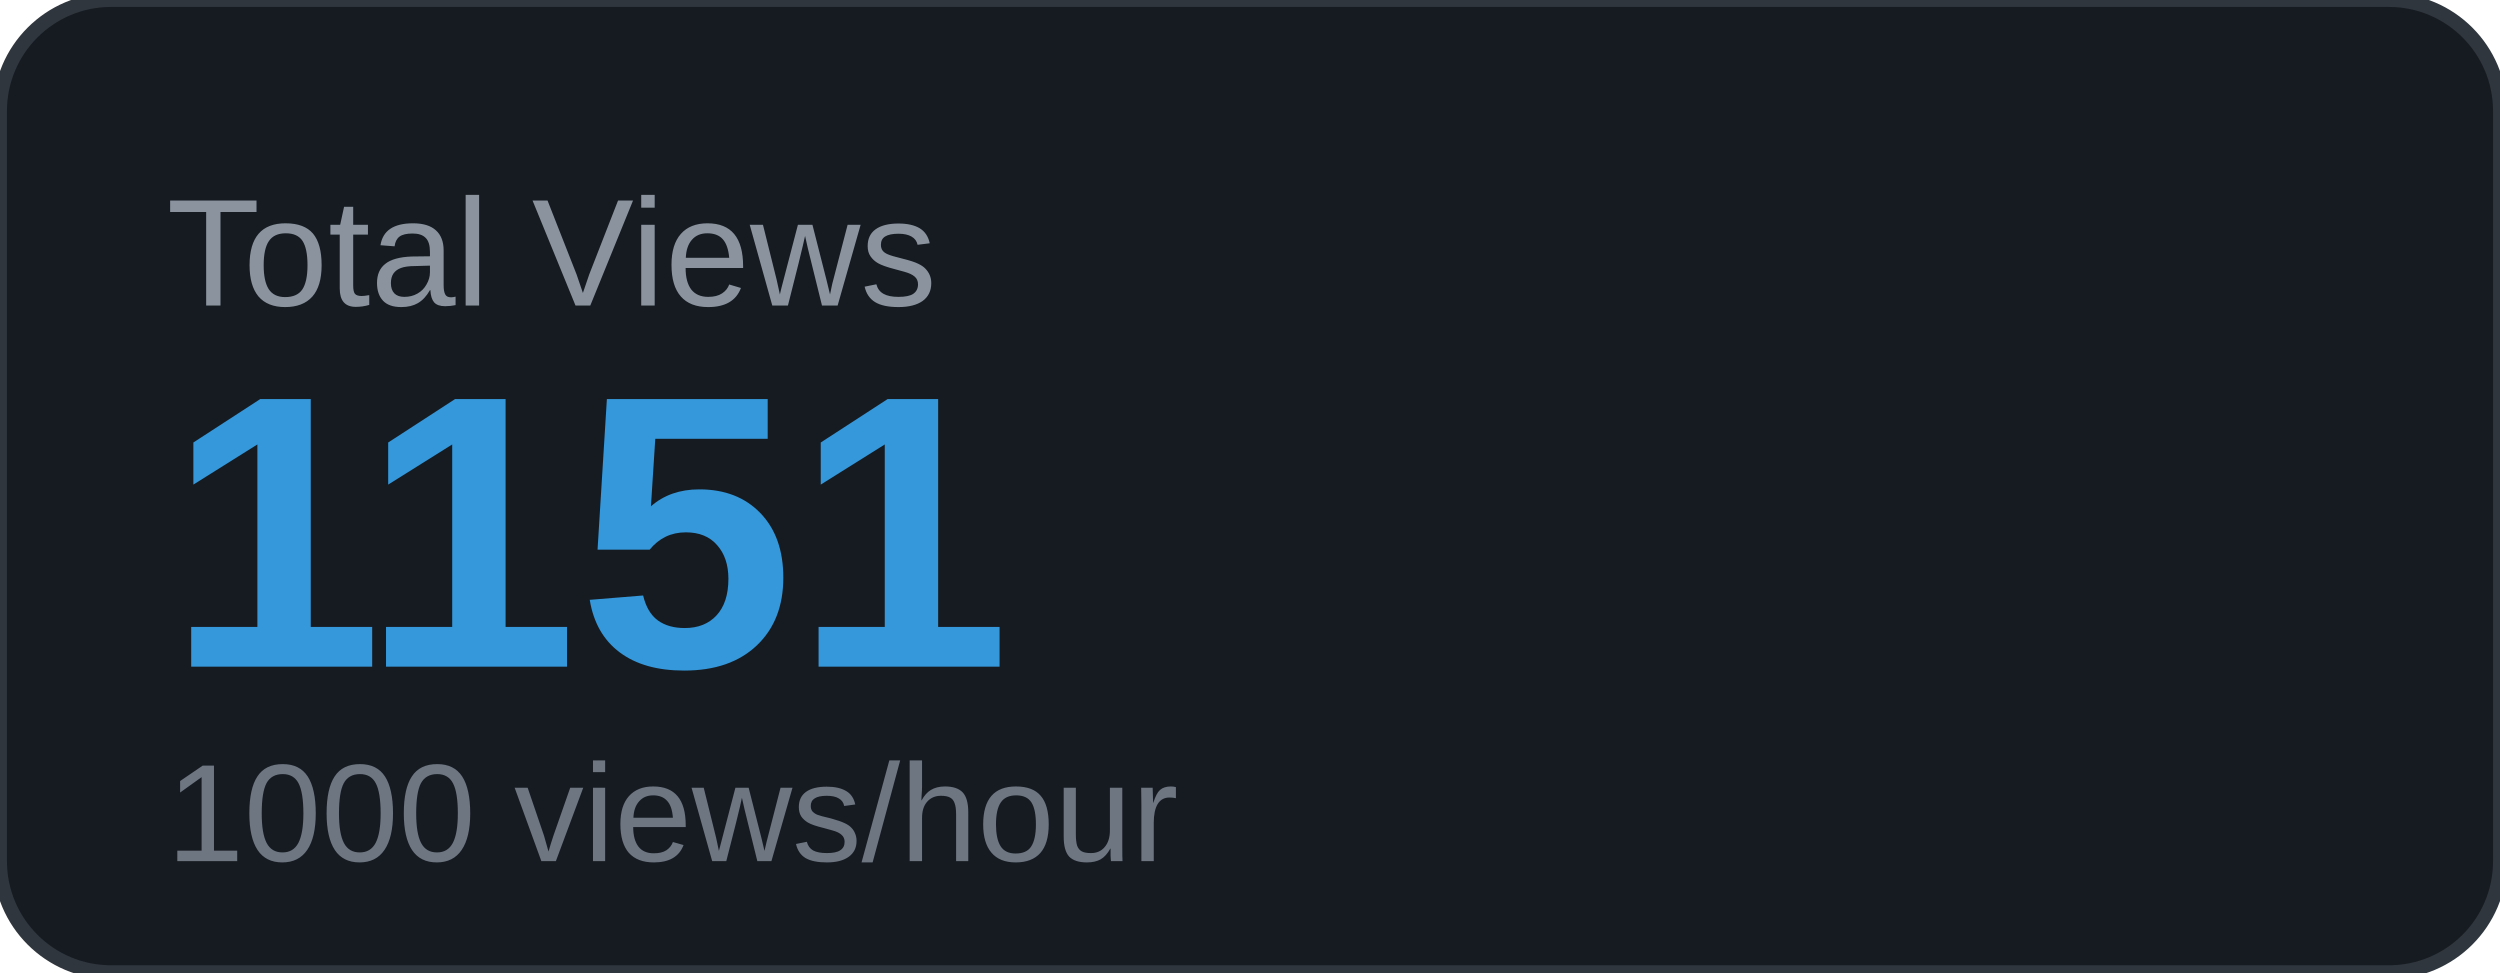
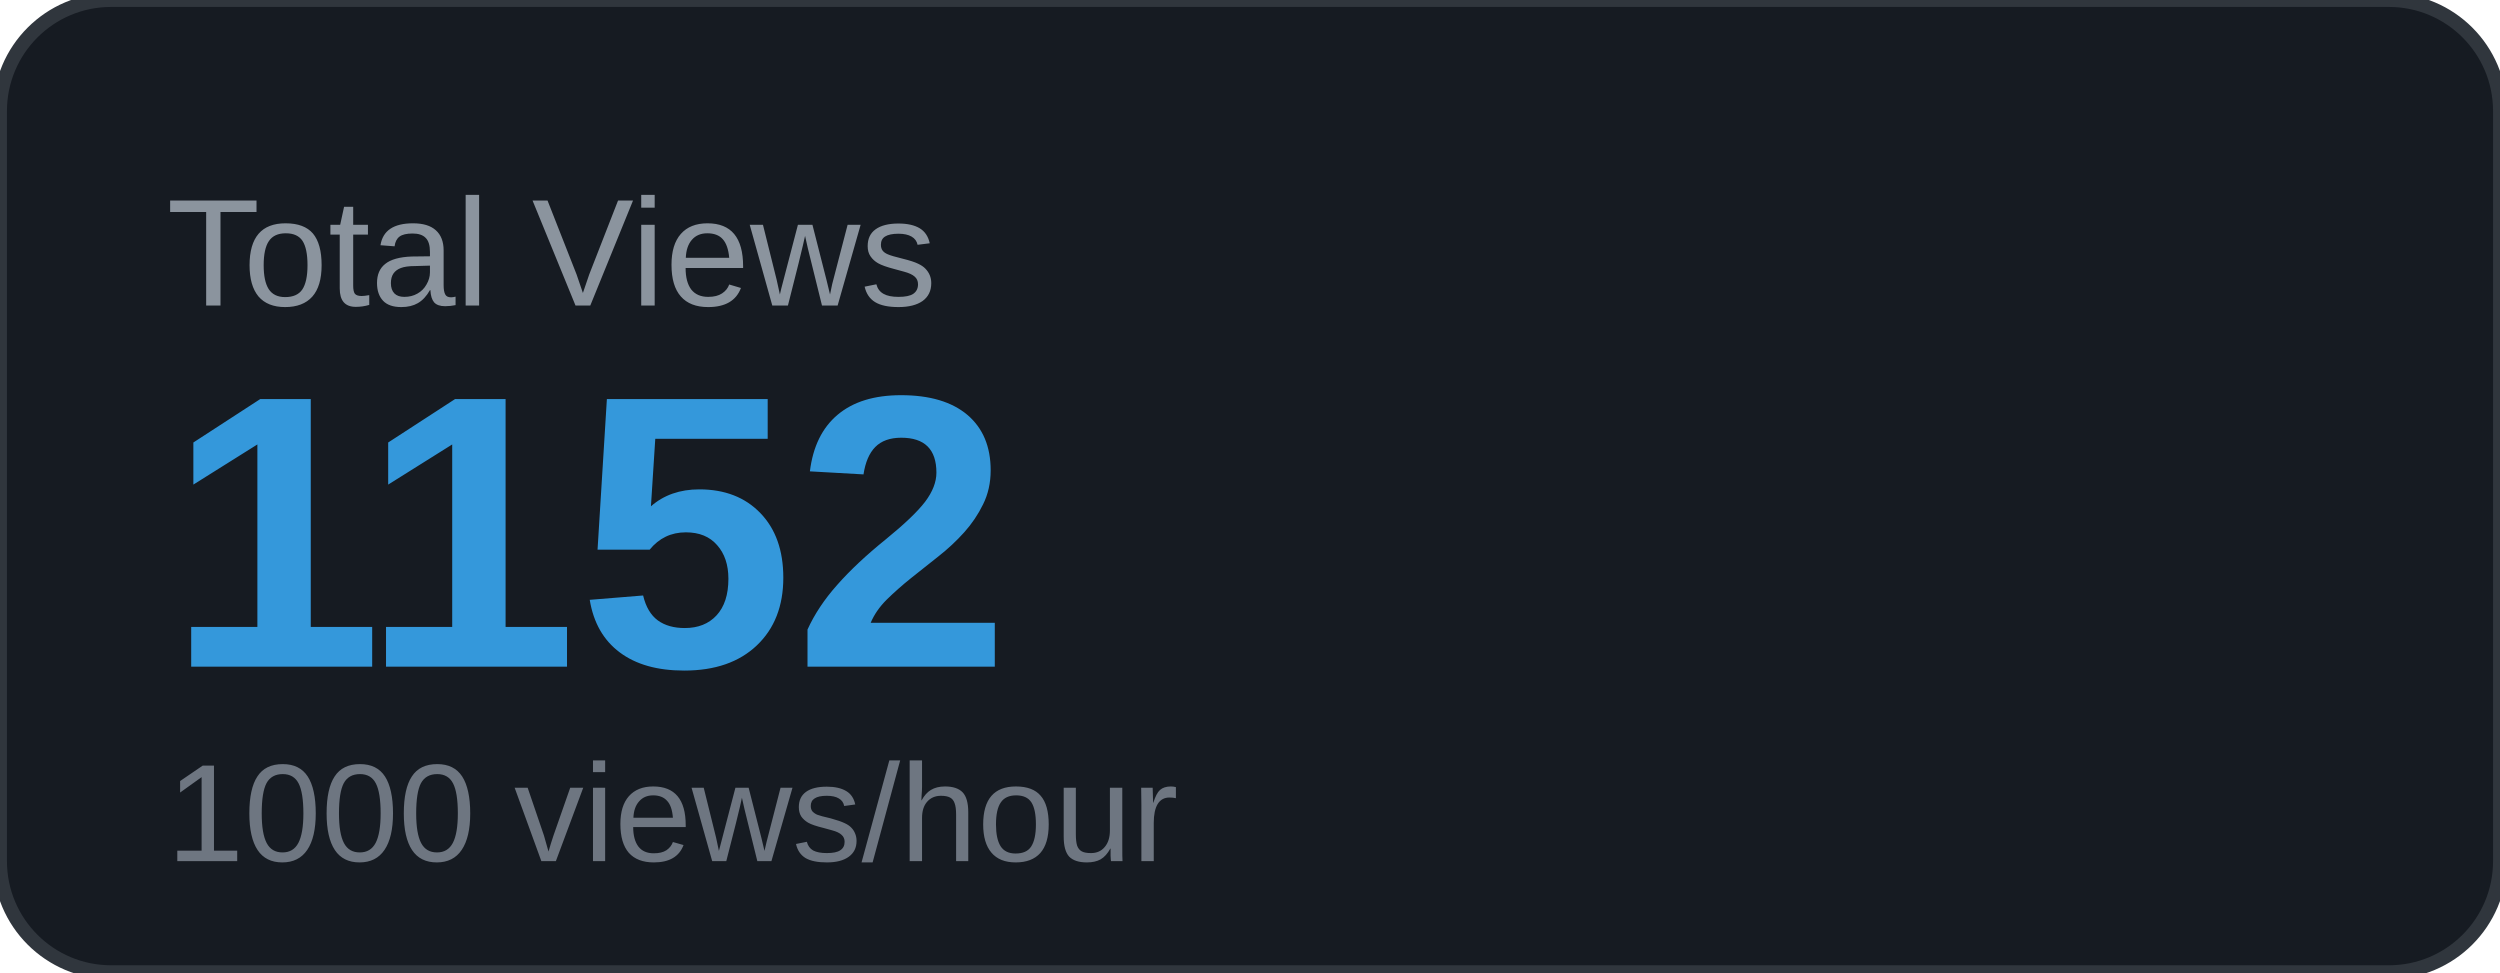
<svg xmlns="http://www.w3.org/2000/svg" width="180" height="70" viewBox="0 0 180 70">
  <rect width="180" height="70" rx="8" fill="#161b22" />
  <rect width="180" height="70" rx="8" fill="none" stroke="#30363d" stroke-width="1" />
  <text x="12" y="22" font-family="Arial, sans-serif" font-size="11" fill="#8b949e" text-transform="uppercase">Total Views</text>
-   <text x="12" y="48" font-family="Arial, sans-serif" font-size="28" font-weight="700" fill="#3498db">1151</text>
+   <text x="12" y="48" font-family="Arial, sans-serif" font-size="28" font-weight="700" fill="#3498db">1152</text>
  <text x="12" y="62" font-family="Arial, sans-serif" font-size="10" fill="#6e7681">1000 views/hour</text>
</svg>
